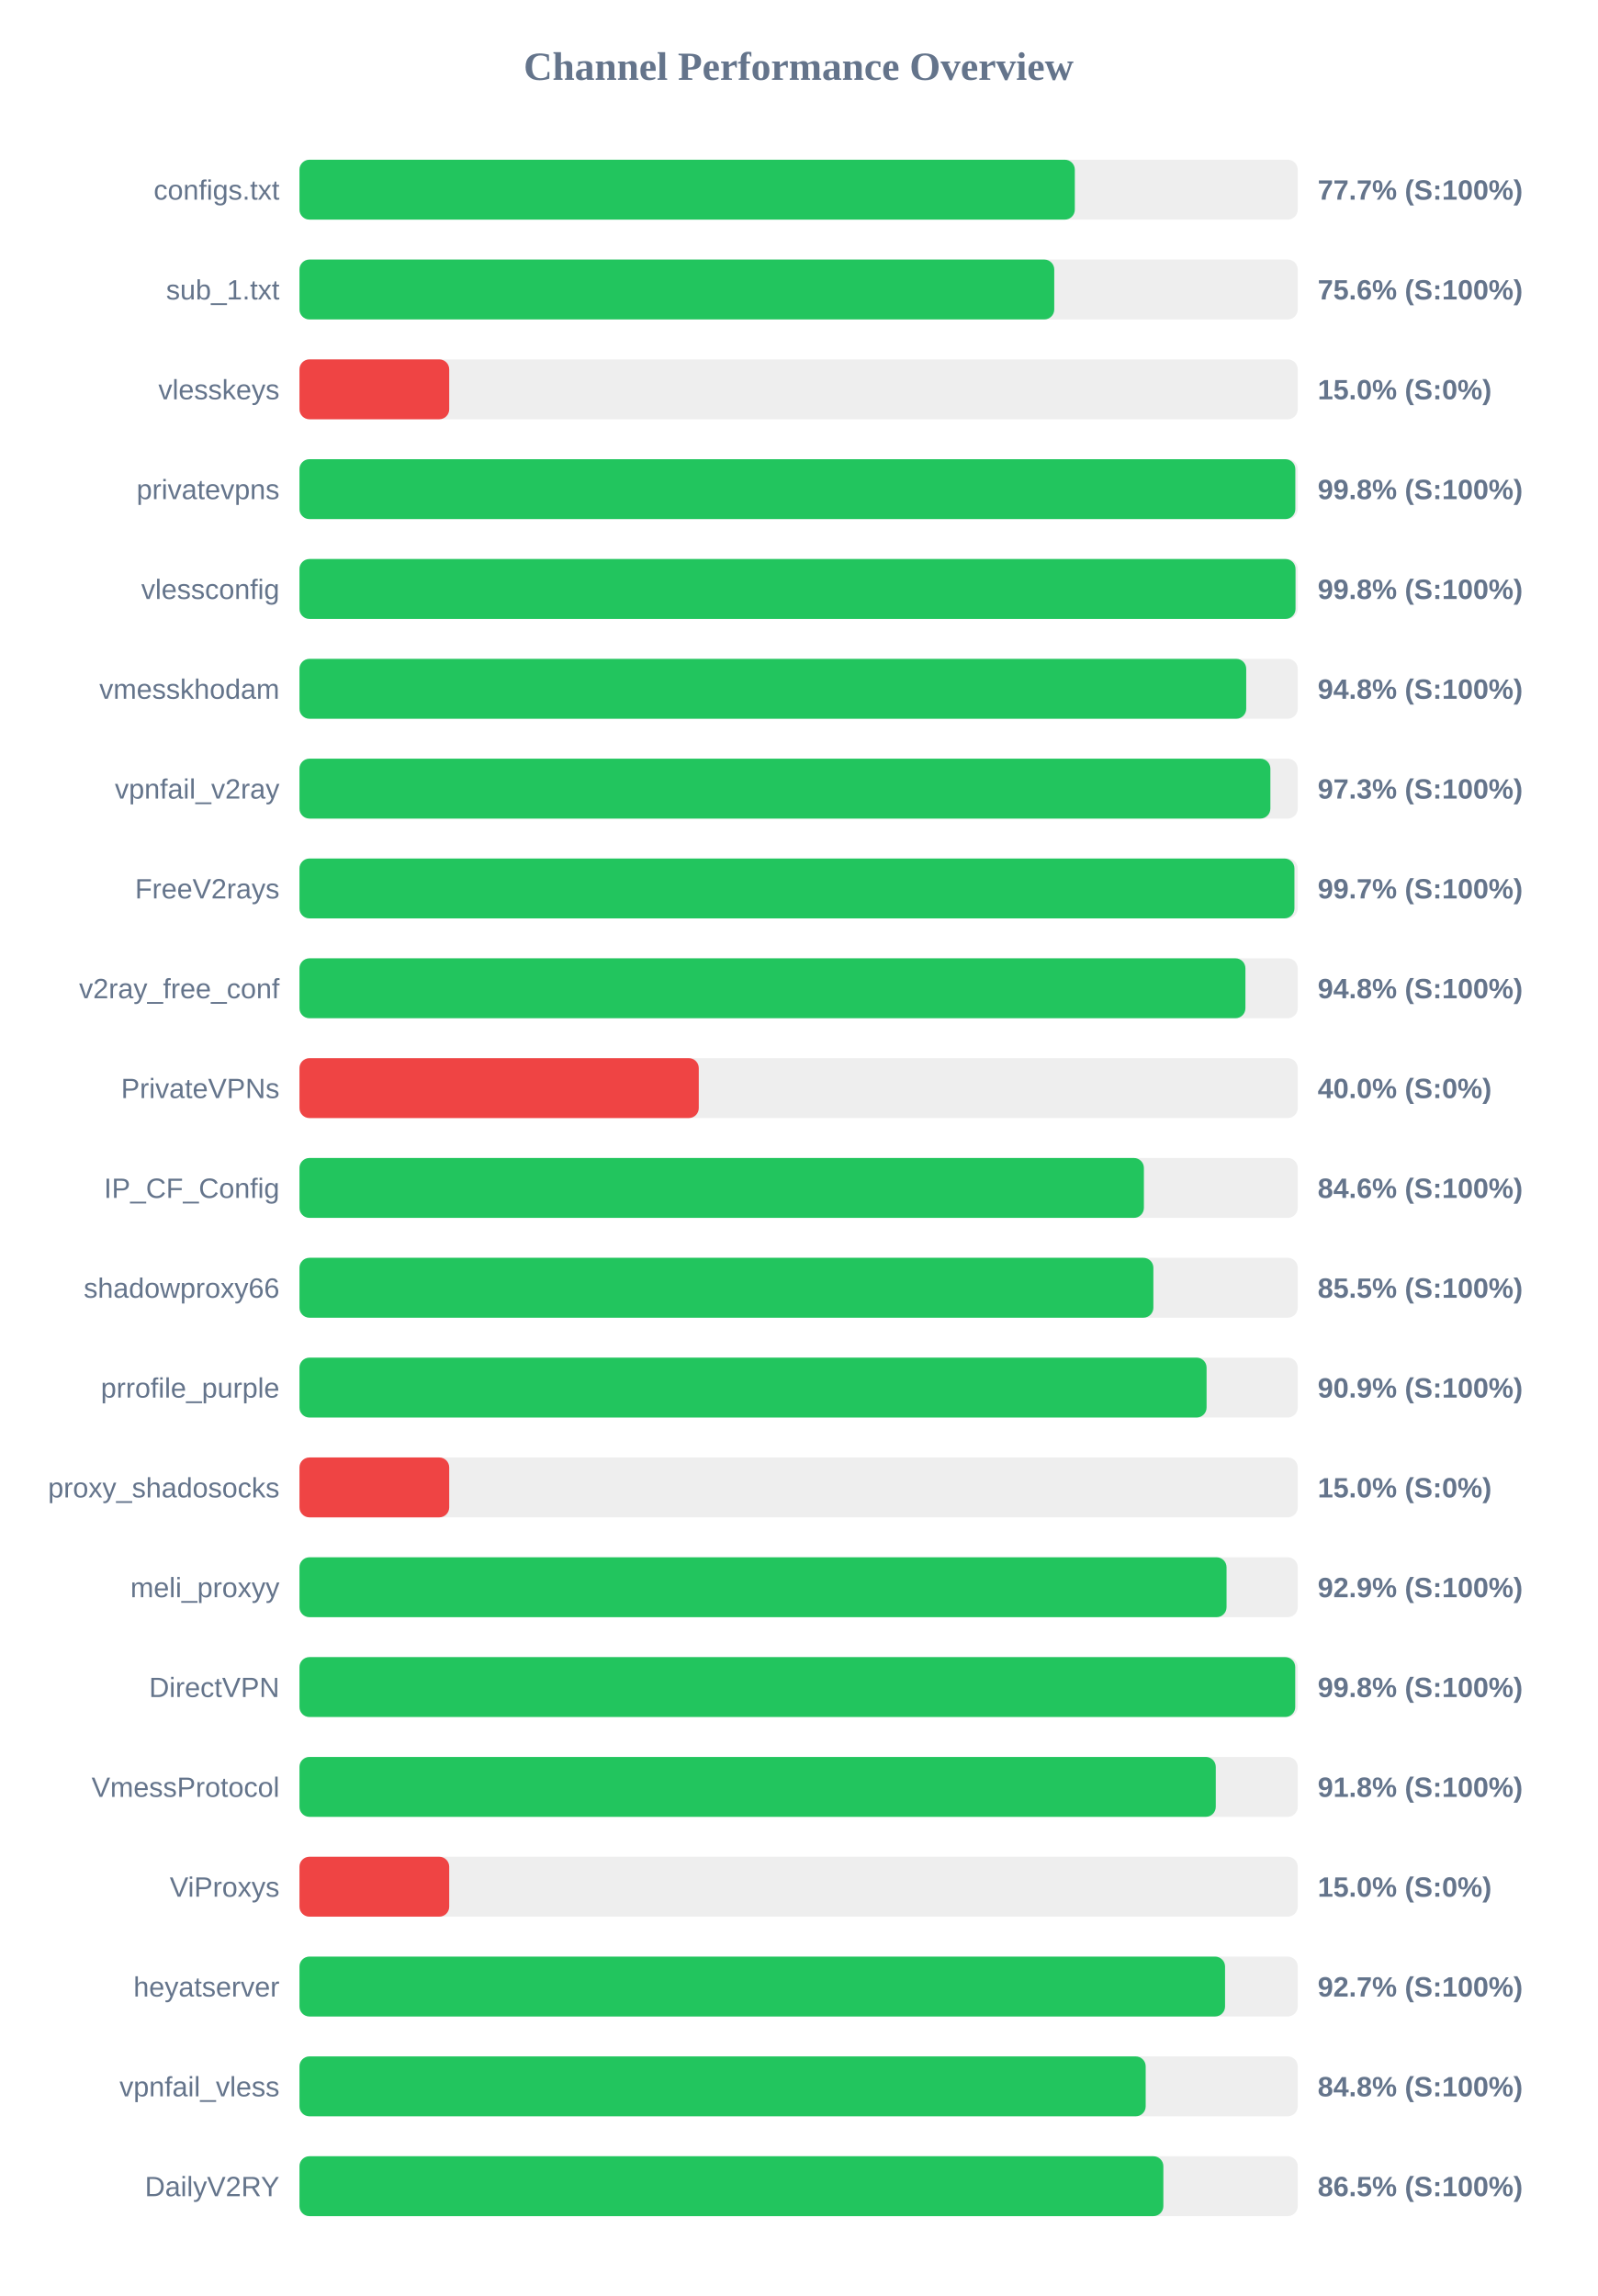
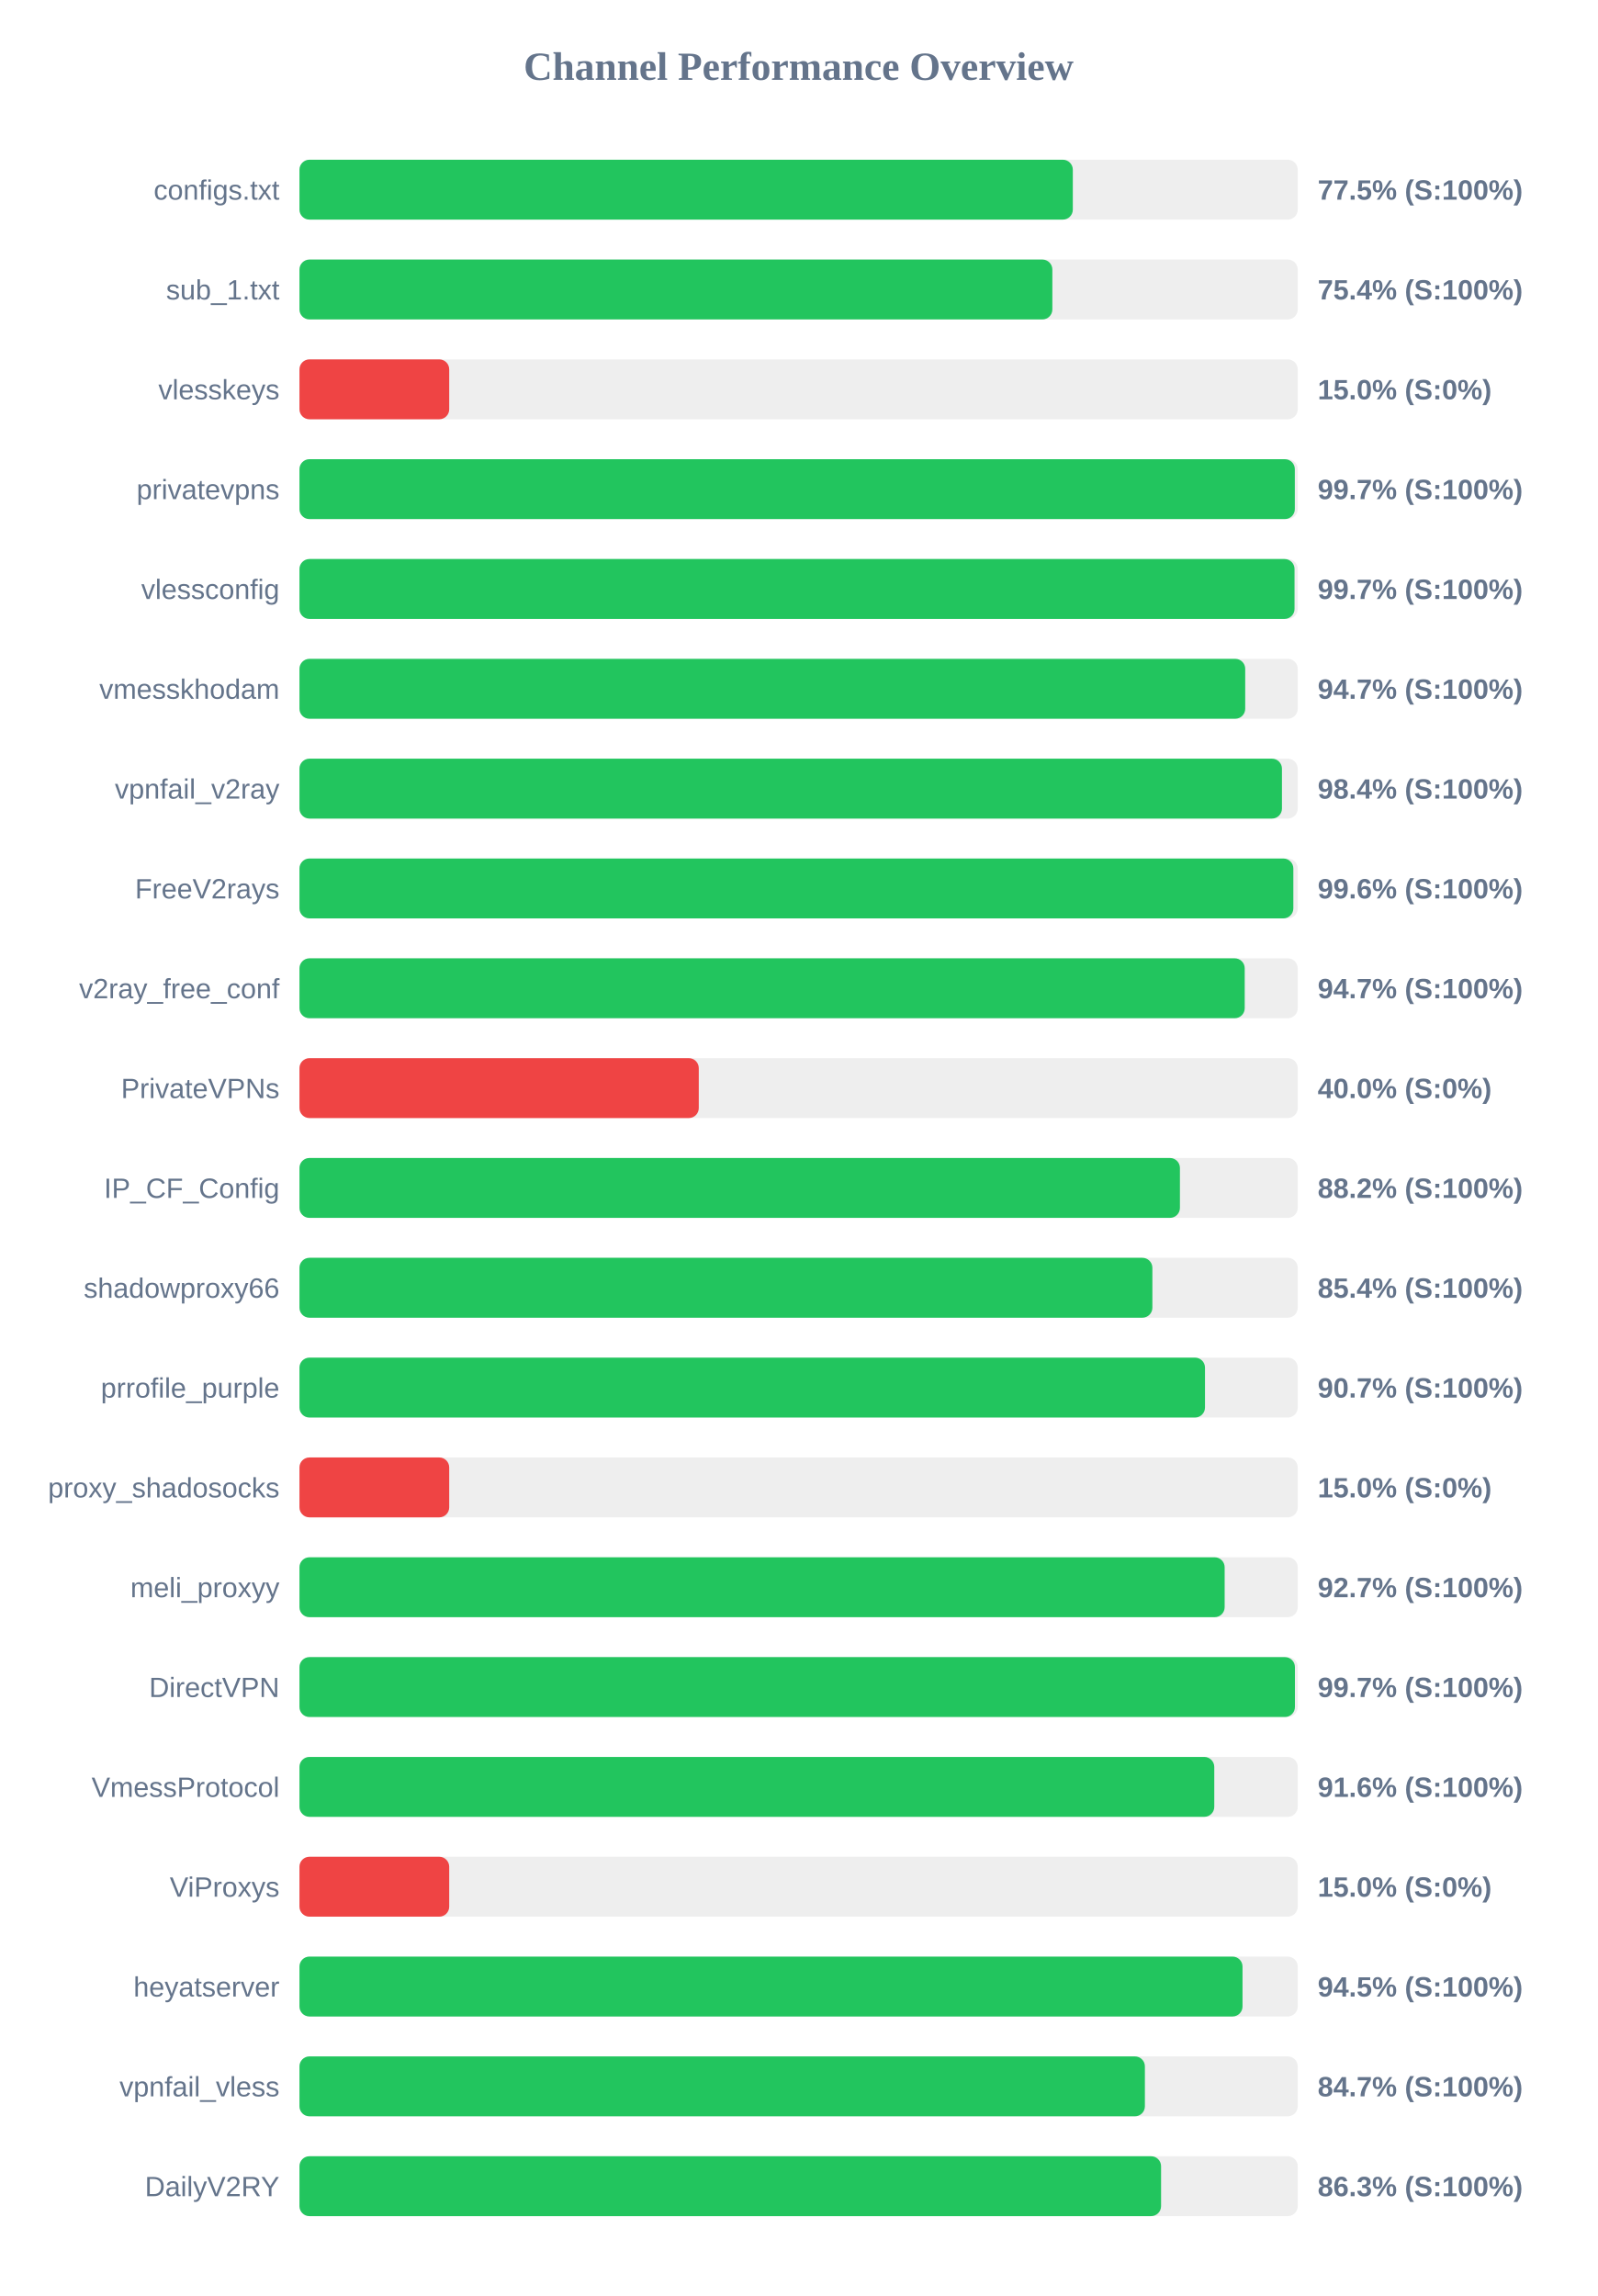
<svg xmlns="http://www.w3.org/2000/svg" width="800" height="1150" version="1.1">
  <style>
        .row { font: 14px Arial; fill: #64748b; }
        .score { font: bold 14px Arial; fill: #64748b; }
    </style>
  <text x="400" y="40" text-anchor="middle" font-size="20px" font-weight="bold" fill="#64748b">Channel Performance Overview</text>
  <rect x="150" y="80" width="500" height="30" fill="#eee" rx="5" />
-   <rect x="150" y="80" width="388.35" height="30" fill="#22c55e" rx="5" />
+   <rect x="150" y="80" width="387.35" height="30" fill="#22c55e" rx="5" />
  <text x="140" y="100" text-anchor="end" class="row">configs.txt</text>
-   <text x="660" y="100" text-anchor="start" class="score">77.7% (S:100%)</text>
+   <text x="660" y="100" text-anchor="start" class="score">77.5% (S:100%)</text>
  <rect x="150" y="130" width="500" height="30" fill="#eee" rx="5" />
-   <rect x="150" y="130" width="378.05" height="30" fill="#22c55e" rx="5" />
+   <rect x="150" y="130" width="377.1" height="30" fill="#22c55e" rx="5" />
  <text x="140" y="150" text-anchor="end" class="row">sub_1.txt</text>
-   <text x="660" y="150" text-anchor="start" class="score">75.6% (S:100%)</text>
+   <text x="660" y="150" text-anchor="start" class="score">75.4% (S:100%)</text>
  <rect x="150" y="180" width="500" height="30" fill="#eee" rx="5" />
  <rect x="150" y="180" width="75.0" height="30" fill="#ef4444" rx="5" />
  <text x="140" y="200" text-anchor="end" class="row">vlesskeys</text>
  <text x="660" y="200" text-anchor="start" class="score">15.0% (S:0%)</text>
  <rect x="150" y="230" width="500" height="30" fill="#eee" rx="5" />
-   <rect x="150" y="230" width="498.8" height="30" fill="#22c55e" rx="5" />
+   <rect x="150" y="230" width="498.55" height="30" fill="#22c55e" rx="5" />
  <text x="140" y="250" text-anchor="end" class="row">privatevpns</text>
-   <text x="660" y="250" text-anchor="start" class="score">99.8% (S:100%)</text>
+   <text x="660" y="250" text-anchor="start" class="score">99.7% (S:100%)</text>
  <rect x="150" y="280" width="500" height="30" fill="#eee" rx="5" />
-   <rect x="150" y="280" width="498.9" height="30" fill="#22c55e" rx="5" />
+   <rect x="150" y="280" width="498.4" height="30" fill="#22c55e" rx="5" />
  <text x="140" y="300" text-anchor="end" class="row">vlessconfig</text>
-   <text x="660" y="300" text-anchor="start" class="score">99.8% (S:100%)</text>
+   <text x="660" y="300" text-anchor="start" class="score">99.7% (S:100%)</text>
  <rect x="150" y="330" width="500" height="30" fill="#eee" rx="5" />
-   <rect x="150" y="330" width="474.2" height="30" fill="#22c55e" rx="5" />
+   <rect x="150" y="330" width="473.7" height="30" fill="#22c55e" rx="5" />
  <text x="140" y="350" text-anchor="end" class="row">vmesskhodam</text>
-   <text x="660" y="350" text-anchor="start" class="score">94.8% (S:100%)</text>
+   <text x="660" y="350" text-anchor="start" class="score">94.7% (S:100%)</text>
  <rect x="150" y="380" width="500" height="30" fill="#eee" rx="5" />
-   <rect x="150" y="380" width="486.3" height="30" fill="#22c55e" rx="5" />
+   <rect x="150" y="380" width="492.1" height="30" fill="#22c55e" rx="5" />
  <text x="140" y="400" text-anchor="end" class="row">vpnfail_v2ray</text>
-   <text x="660" y="400" text-anchor="start" class="score">97.3% (S:100%)</text>
+   <text x="660" y="400" text-anchor="start" class="score">98.4% (S:100%)</text>
  <rect x="150" y="430" width="500" height="30" fill="#eee" rx="5" />
-   <rect x="150" y="430" width="498.35" height="30" fill="#22c55e" rx="5" />
+   <rect x="150" y="430" width="497.8" height="30" fill="#22c55e" rx="5" />
  <text x="140" y="450" text-anchor="end" class="row">FreeV2rays</text>
-   <text x="660" y="450" text-anchor="start" class="score">99.7% (S:100%)</text>
+   <text x="660" y="450" text-anchor="start" class="score">99.6% (S:100%)</text>
  <rect x="150" y="480" width="500" height="30" fill="#eee" rx="5" />
-   <rect x="150" y="480" width="473.8" height="30" fill="#22c55e" rx="5" />
+   <rect x="150" y="480" width="473.45" height="30" fill="#22c55e" rx="5" />
  <text x="140" y="500" text-anchor="end" class="row">v2ray_free_conf</text>
-   <text x="660" y="500" text-anchor="start" class="score">94.8% (S:100%)</text>
+   <text x="660" y="500" text-anchor="start" class="score">94.7% (S:100%)</text>
  <rect x="150" y="530" width="500" height="30" fill="#eee" rx="5" />
  <rect x="150" y="530" width="200.0" height="30" fill="#ef4444" rx="5" />
  <text x="140" y="550" text-anchor="end" class="row">PrivateVPNs</text>
  <text x="660" y="550" text-anchor="start" class="score">40.0% (S:0%)</text>
  <rect x="150" y="580" width="500" height="30" fill="#eee" rx="5" />
-   <rect x="150" y="580" width="422.95" height="30" fill="#22c55e" rx="5" />
+   <rect x="150" y="580" width="441.0" height="30" fill="#22c55e" rx="5" />
  <text x="140" y="600" text-anchor="end" class="row">IP_CF_Config</text>
-   <text x="660" y="600" text-anchor="start" class="score">84.6% (S:100%)</text>
+   <text x="660" y="600" text-anchor="start" class="score">88.2% (S:100%)</text>
  <rect x="150" y="630" width="500" height="30" fill="#eee" rx="5" />
-   <rect x="150" y="630" width="427.7" height="30" fill="#22c55e" rx="5" />
+   <rect x="150" y="630" width="427.2" height="30" fill="#22c55e" rx="5" />
  <text x="140" y="650" text-anchor="end" class="row">shadowproxy66</text>
-   <text x="660" y="650" text-anchor="start" class="score">85.5% (S:100%)</text>
+   <text x="660" y="650" text-anchor="start" class="score">85.4% (S:100%)</text>
  <rect x="150" y="680" width="500" height="30" fill="#eee" rx="5" />
-   <rect x="150" y="680" width="454.35" height="30" fill="#22c55e" rx="5" />
+   <rect x="150" y="680" width="453.55" height="30" fill="#22c55e" rx="5" />
  <text x="140" y="700" text-anchor="end" class="row">prrofile_purple</text>
-   <text x="660" y="700" text-anchor="start" class="score">90.9% (S:100%)</text>
+   <text x="660" y="700" text-anchor="start" class="score">90.7% (S:100%)</text>
  <rect x="150" y="730" width="500" height="30" fill="#eee" rx="5" />
  <rect x="150" y="730" width="75.0" height="30" fill="#ef4444" rx="5" />
  <text x="140" y="750" text-anchor="end" class="row">proxy_shadosocks</text>
  <text x="660" y="750" text-anchor="start" class="score">15.0% (S:0%)</text>
  <rect x="150" y="780" width="500" height="30" fill="#eee" rx="5" />
-   <rect x="150" y="780" width="464.35" height="30" fill="#22c55e" rx="5" />
+   <rect x="150" y="780" width="463.4" height="30" fill="#22c55e" rx="5" />
  <text x="140" y="800" text-anchor="end" class="row">meli_proxyy</text>
-   <text x="660" y="800" text-anchor="start" class="score">92.9% (S:100%)</text>
+   <text x="660" y="800" text-anchor="start" class="score">92.7% (S:100%)</text>
  <rect x="150" y="830" width="500" height="30" fill="#eee" rx="5" />
-   <rect x="150" y="830" width="498.75" height="30" fill="#22c55e" rx="5" />
+   <rect x="150" y="830" width="498.6" height="30" fill="#22c55e" rx="5" />
  <text x="140" y="850" text-anchor="end" class="row">DirectVPN</text>
-   <text x="660" y="850" text-anchor="start" class="score">99.8% (S:100%)</text>
+   <text x="660" y="850" text-anchor="start" class="score">99.7% (S:100%)</text>
  <rect x="150" y="880" width="500" height="30" fill="#eee" rx="5" />
-   <rect x="150" y="880" width="458.95" height="30" fill="#22c55e" rx="5" />
+   <rect x="150" y="880" width="458.2" height="30" fill="#22c55e" rx="5" />
  <text x="140" y="900" text-anchor="end" class="row">VmessProtocol</text>
-   <text x="660" y="900" text-anchor="start" class="score">91.8% (S:100%)</text>
+   <text x="660" y="900" text-anchor="start" class="score">91.6% (S:100%)</text>
  <rect x="150" y="930" width="500" height="30" fill="#eee" rx="5" />
  <rect x="150" y="930" width="75.0" height="30" fill="#ef4444" rx="5" />
  <text x="140" y="950" text-anchor="end" class="row">ViProxys</text>
  <text x="660" y="950" text-anchor="start" class="score">15.0% (S:0%)</text>
  <rect x="150" y="980" width="500" height="30" fill="#eee" rx="5" />
-   <rect x="150" y="980" width="463.6" height="30" fill="#22c55e" rx="5" />
+   <rect x="150" y="980" width="472.35" height="30" fill="#22c55e" rx="5" />
  <text x="140" y="1000" text-anchor="end" class="row">heyatserver</text>
-   <text x="660" y="1000" text-anchor="start" class="score">92.7% (S:100%)</text>
+   <text x="660" y="1000" text-anchor="start" class="score">94.5% (S:100%)</text>
  <rect x="150" y="1030" width="500" height="30" fill="#eee" rx="5" />
-   <rect x="150" y="1030" width="423.85" height="30" fill="#22c55e" rx="5" />
+   <rect x="150" y="1030" width="423.45" height="30" fill="#22c55e" rx="5" />
  <text x="140" y="1050" text-anchor="end" class="row">vpnfail_vless</text>
-   <text x="660" y="1050" text-anchor="start" class="score">84.8% (S:100%)</text>
+   <text x="660" y="1050" text-anchor="start" class="score">84.7% (S:100%)</text>
  <rect x="150" y="1080" width="500" height="30" fill="#eee" rx="5" />
-   <rect x="150" y="1080" width="432.7" height="30" fill="#22c55e" rx="5" />
+   <rect x="150" y="1080" width="431.55" height="30" fill="#22c55e" rx="5" />
  <text x="140" y="1100" text-anchor="end" class="row">DailyV2RY</text>
-   <text x="660" y="1100" text-anchor="start" class="score">86.5% (S:100%)</text>
+   <text x="660" y="1100" text-anchor="start" class="score">86.3% (S:100%)</text>
</svg>
